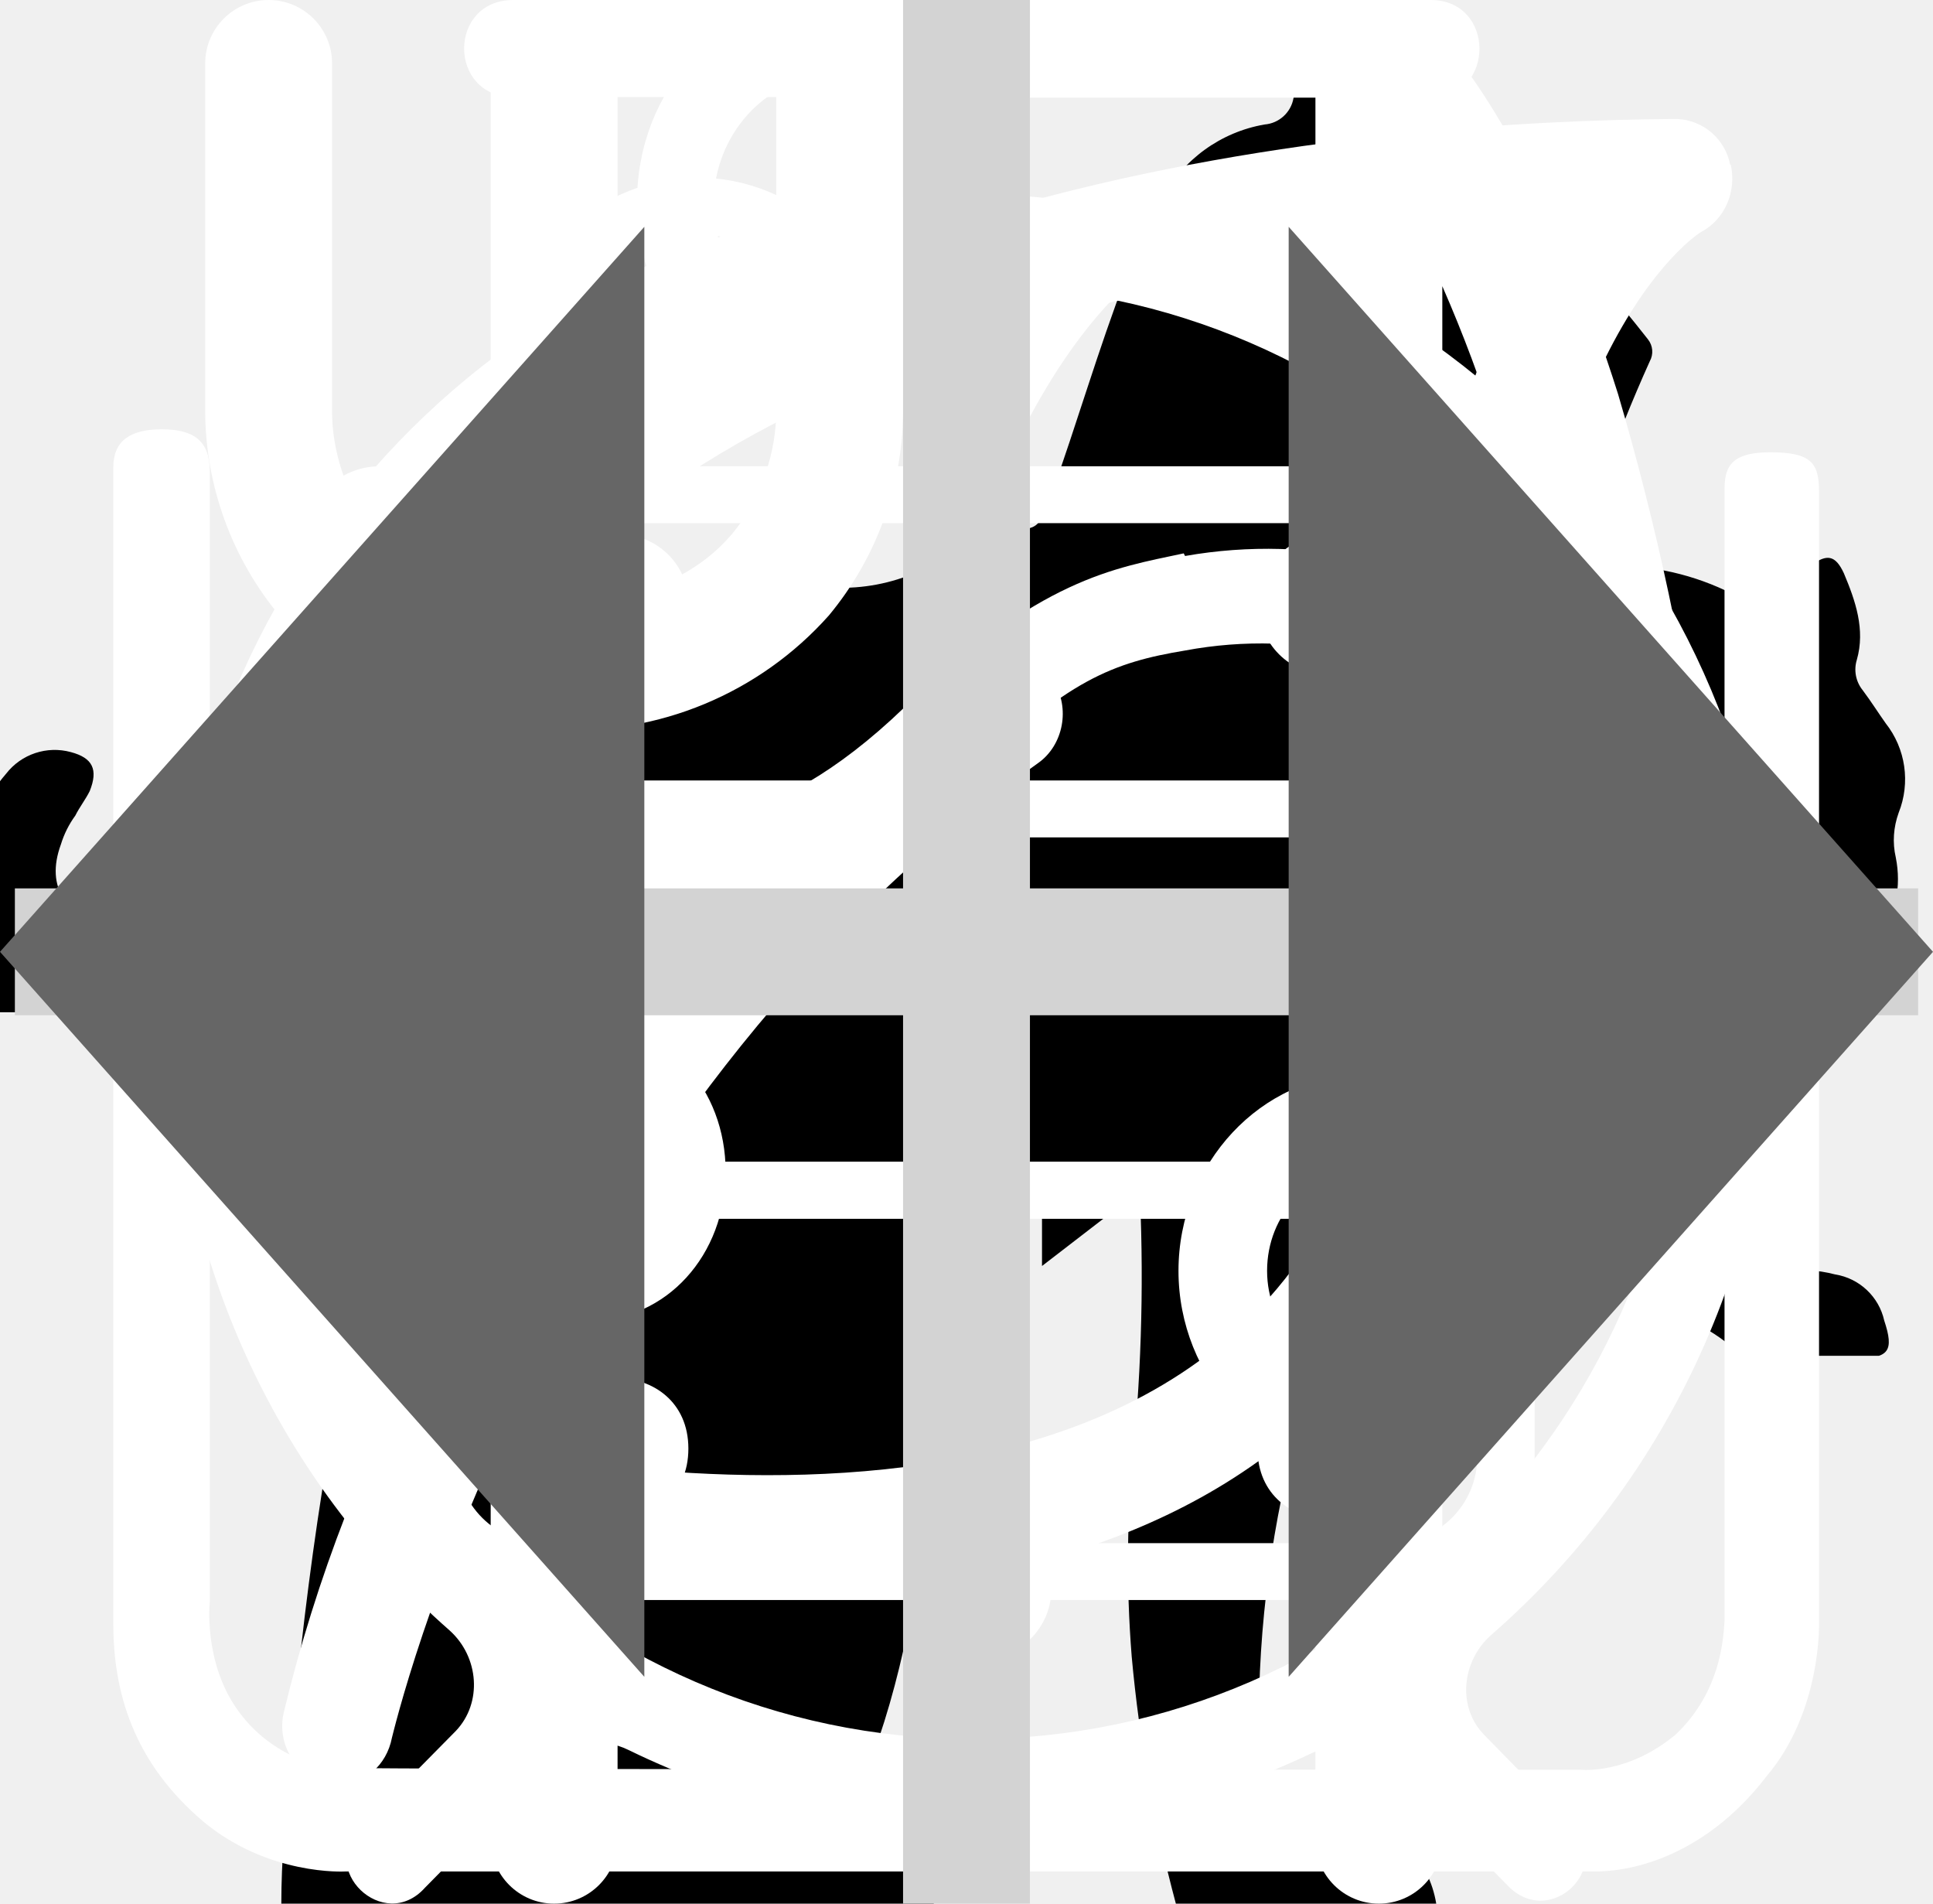
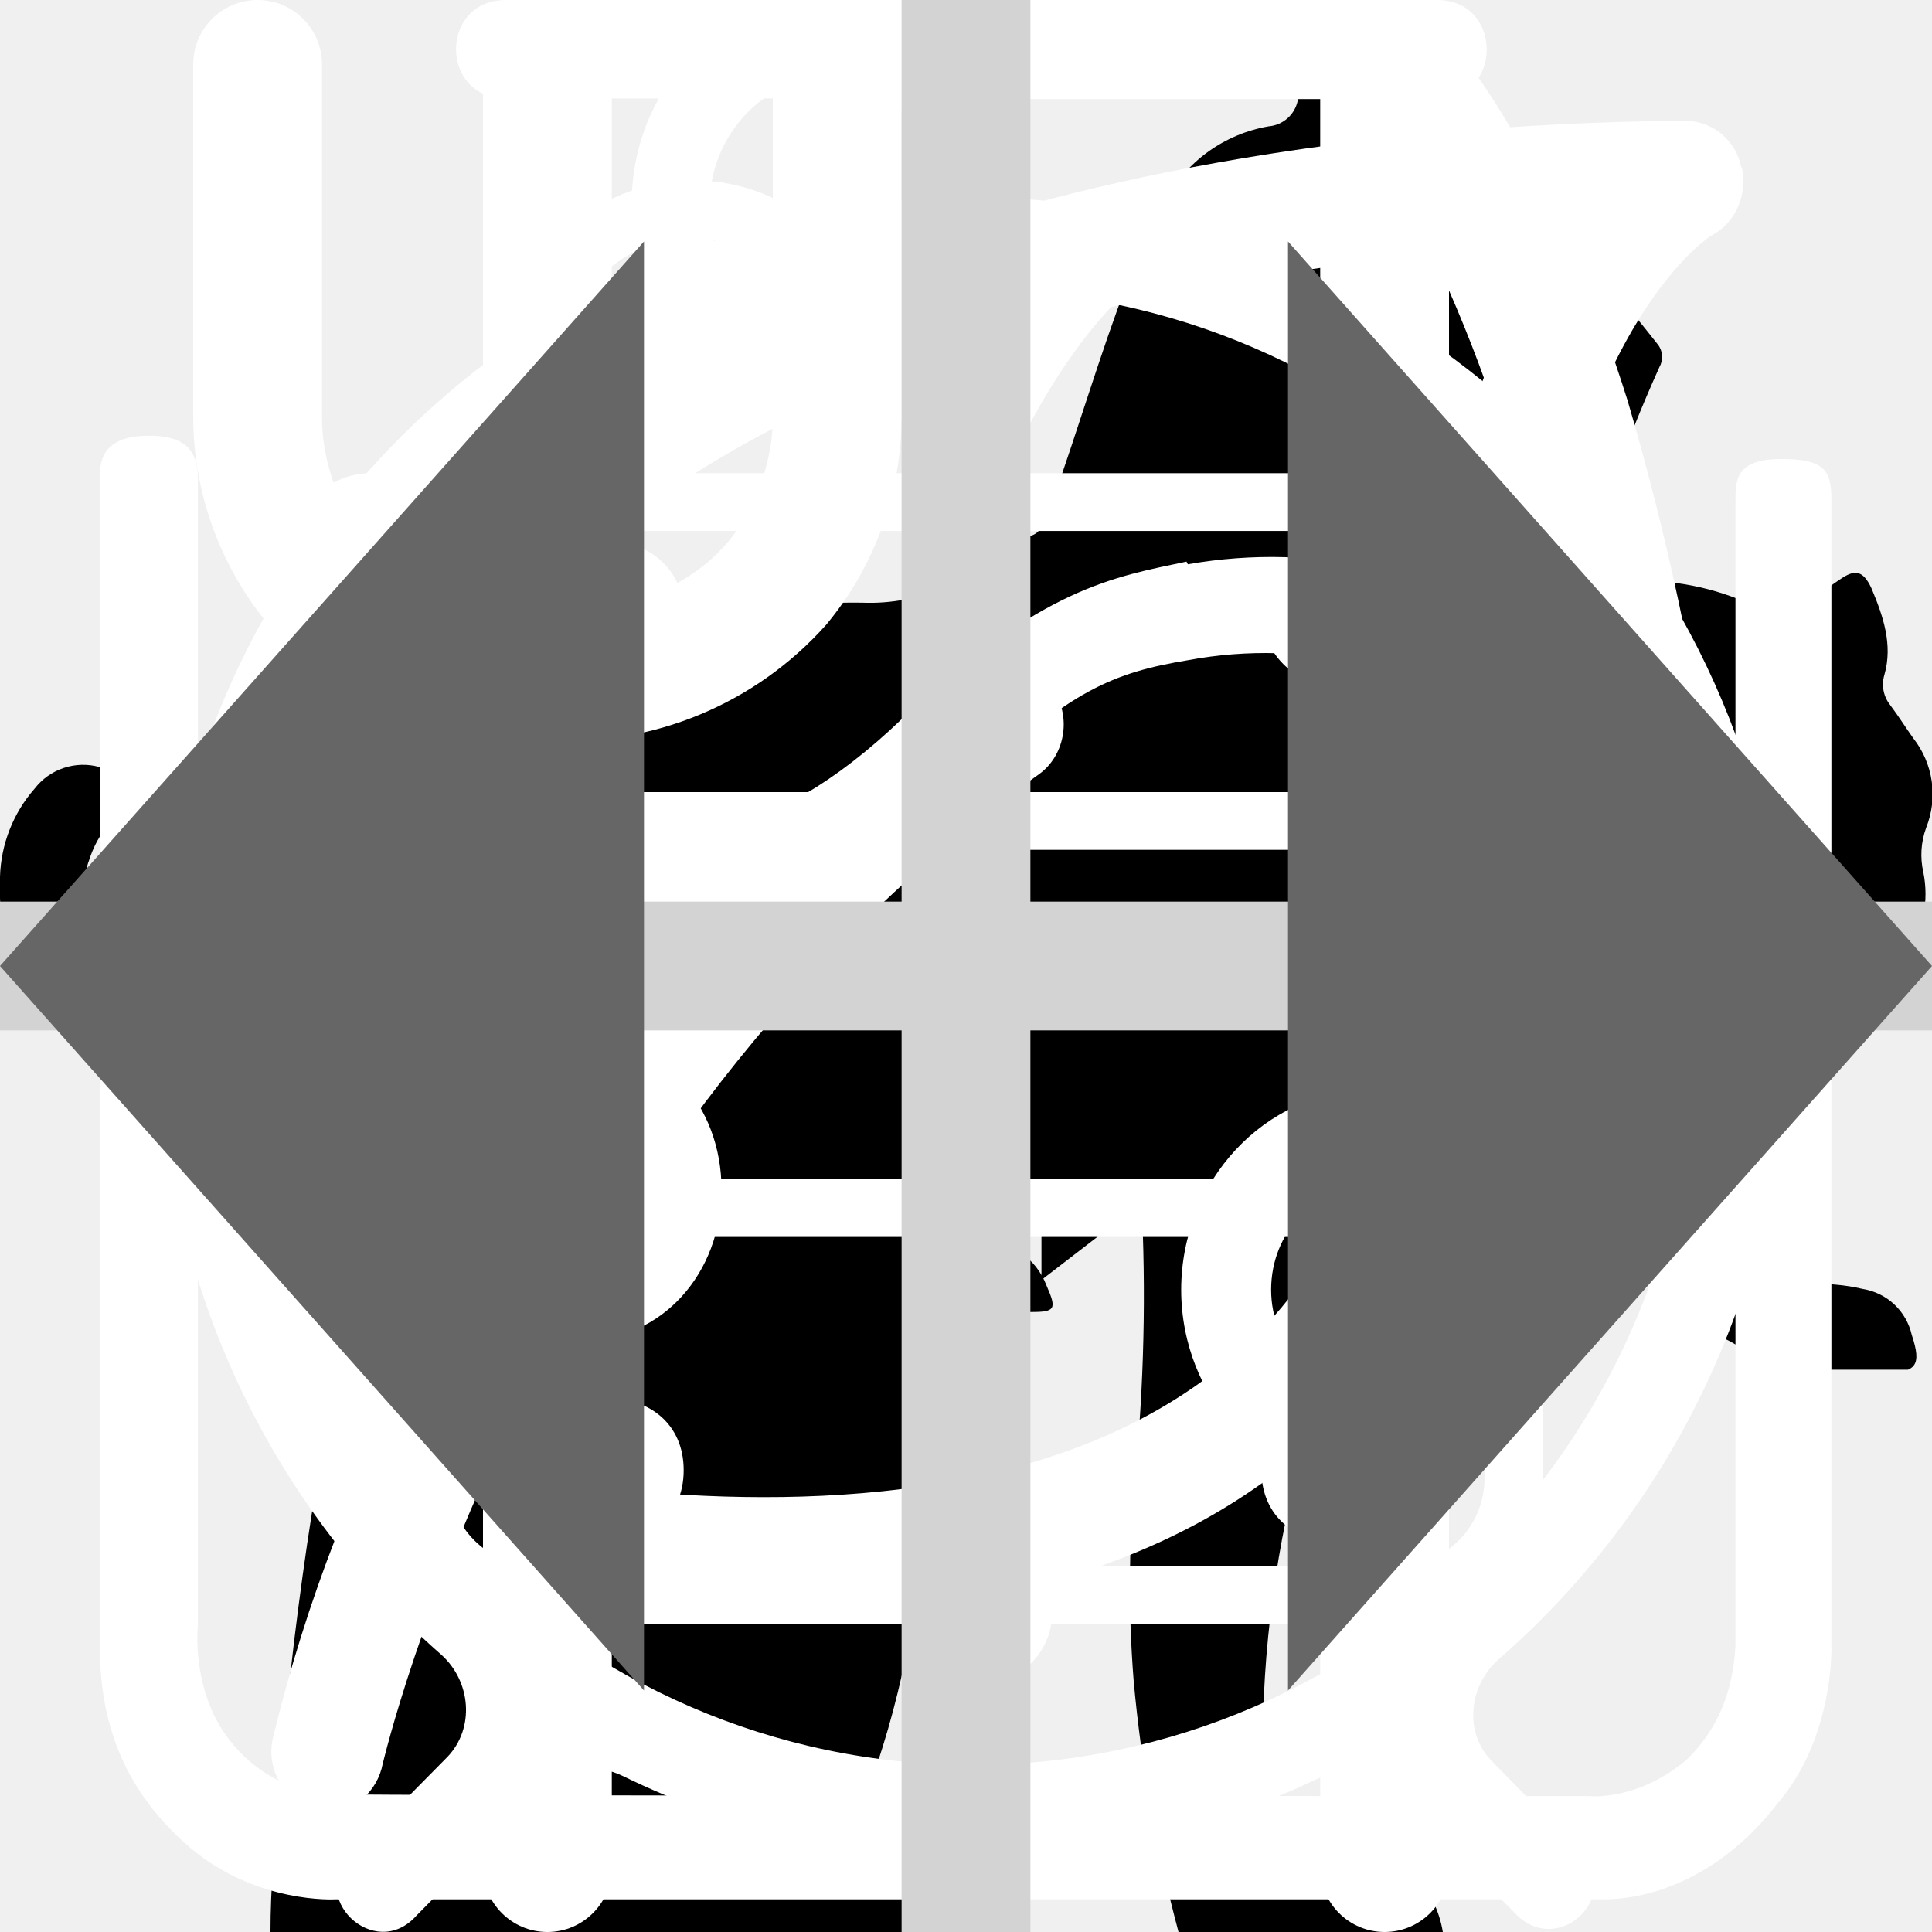
<svg xmlns="http://www.w3.org/2000/svg">
  <style>:root svg:not(:target){display:none}</style>
  <svg viewBox="0 0 67 28" fill="none" id="cat-goes">
    <g clip-path="url(#cat-goes_0)">
-       <path d="M60.56 2.88a7.6 7.6 0 0 1 2.25-2.3c.5-.35.8-.35 1.1.3.4.95.75 1.95.45 3a1.14 1.14 0 0 0 .2 1.05c.3.4.55.8.8 1.15a3.13 3.13 0 0 1 .45 3.1c-.18.5-.22 1.03-.1 1.55.1.5.1 1 0 1.5a1.87 1.87 0 0 1-1.35 1.6 2.6 2.6 0 0 0-1.6 1 .53.53 0 0 1-.45.25c-.6.1-2.1-1.25-2.1-1.85v-.3c.05-1.8-.05-1.95-1.7-2.7a2.2 2.2 0 0 1-.9-.6c-.3-.4-.7-.35-1.15-.2-.45.15-.7.45-.65.95.15 1.2.2 2.43.15 3.65 0 .14.04.27.1.4 1.55 2.25 2.15 4.9 2.9 7.45.6 1.95 1.7 3 3.7 3.15.32.02.64.07.95.15a2.08 2.08 0 0 1 1.7 1.6c.35 1.05.15 1.3-.9 1.3h-3.25c-.42.02-.83-.12-1.15-.4a5.86 5.86 0 0 0-1.7-1 3.63 3.63 0 0 1-1.7-1.3 14.3 14.3 0 0 0-2-2.25c-1.4-1.45-2.9-2.85-4.2-4.35a5.69 5.69 0 0 1-1.6-3.8c0-.45-.1-.65-.6-.45a.96.96 0 0 1-.5.15c-1.4 0-2.1.85-2.6 2.1-.45 1.05-1.05 2.05-1.6 3.1a5.2 5.2 0 0 0-.5 2.1c0 1.2.3 1.6 1.4 2 .7.25 1.35.5 1.7 1.2.4.8.3 1-.55 1.05h-3.4a.94.94 0 0 1-.95-.55l-.9-1.5a3.02 3.02 0 0 1-.35-2.7c.22-.87.23-1.78.05-2.65a4.21 4.21 0 0 1 .85-3.5c.3-.35.3-.5-.2-.6a25.03 25.03 0 0 1-5.95-2.1c-1.6-.6-1.9-.5-2.35 1.15-.4 1.4-.8 2.8-1.1 4.25-.35 1.6.05 3.1.55 4.6.2.6.8.55 1.25.7 1 .3 1.85.7 2.25 1.75.35.8.3.9-.55.9-.85 0-1.7-.05-2.6 0-.76.01-1.5-.23-2.1-.7-2.4-1.6-3.1-4.05-3.3-6.7-.1-1.65-1-2.95-2.05-4.2-.2-.25-.4-.35-.7-.15-1.07.59-2.2 1.1-3.35 1.5a13.36 13.36 0 0 0-6.1 4.4 5.32 5.32 0 0 0-1.1 2.55c-.15.9.1 1.3 1 1.55s1.35.75 1.45 1.7c.05.4-.1.6-.5.6h-4.05a.82.82 0 0 1-.65-.4 4.28 4.28 0 0 1-.95-2.75 25.3 25.3 0 0 1 .45-5.15 3.15 3.15 0 0 1 1.7-2.4c2.95-1.4 4.5-4.05 5.9-6.8.3-.55.05-.65-.45-.6-1.4.2-2.73.74-3.85 1.6a35.31 35.31 0 0 0-4.15 3.55 8.33 8.33 0 0 1-5.15 2.45c-3.65.2-5.35-1.85-5.2-5.15.03-1.13.46-2.2 1.2-3.05a2.13 2.13 0 0 1 2.25-.75c.75.2.95.6.65 1.35-.15.3-.35.55-.5.85-.22.3-.39.64-.5 1-.55 1.5.2 2.55 1.75 2.7 1.65.15 3-.55 4.25-1.55 1.5-1.2 2.85-2.6 4-4.15a10.4 10.4 0 0 1 7.2-4.05c1.15-.15 2.15-.65 3.25-.95a20.7 20.7 0 0 1 6.35-.9 6.5 6.5 0 0 0 2.9-.55c2.45-1 5-1 7.55-.5 2 .4 4 .9 5.95 1.4 1.16.21 2.35.18 3.5-.1 2.2-.56 4.44-.9 6.7-1a9.08 9.08 0 0 1 4.3.85c1 .45 1 .45.75 1.4Z" fill="#000" />
+       <path d="M61.55 2.9C62.127 1.982 62.894 1.197 63.8 0.6C64.3 0.25 64.6 0.25 64.9 0.9C65.3 1.85 65.65 2.85 65.35 3.9C65.295 4.078 65.285 4.267 65.32 4.45C65.355 4.633 65.434 4.804 65.55 4.95C65.85 5.35 66.1 5.75 66.35 6.1C66.69 6.532 66.911 7.046 66.99 7.59C67.069 8.134 67.003 8.689 66.8 9.2C66.616 9.696 66.582 10.235 66.7 10.75C66.8 11.245 66.8 11.755 66.7 12.25C66.66 12.621 66.51 12.971 66.269 13.256C66.029 13.541 65.709 13.748 65.35 13.85C64.71 13.972 64.14 14.328 63.75 14.85C63.703 14.927 63.636 14.99 63.558 15.034C63.479 15.078 63.39 15.101 63.3 15.1C62.7 15.2 61.2 13.85 61.2 13.25V12.95C61.25 11.15 61.15 11 59.5 10.25C59.155 10.128 58.845 9.922 58.6 9.65C58.3 9.25 57.9 9.3 57.45 9.45C57 9.6 56.75 9.9 56.8 10.4C56.951 11.61 57.001 12.831 56.95 14.05C56.953 14.189 56.987 14.326 57.05 14.45C58.6 16.7 59.2 19.35 59.95 21.9C60.55 23.85 61.65 24.9 63.65 25.05C63.97 25.076 64.288 25.126 64.6 25.2C65.011 25.266 65.393 25.454 65.696 25.739C65.999 26.024 66.209 26.394 66.3 26.8C66.65 27.85 66.45 28.1 65.4 28.1H62.15C61.729 28.121 61.317 27.978 61 27.7C60.494 27.273 59.919 26.935 59.3 26.7C58.615 26.447 58.023 25.994 57.6 25.4C57.014 24.582 56.344 23.828 55.6 23.15C54.2 21.7 52.7 20.3 51.4 18.8C50.41 17.778 49.84 16.422 49.8 15C49.8 14.55 49.7 14.35 49.2 14.55C49.05 14.645 48.877 14.697 48.7 14.7C47.3 14.7 46.6 15.55 46.1 16.8C45.65 17.85 45.05 18.85 44.5 19.9C44.188 20.557 44.018 21.273 44 22C44 23.2 44.3 23.6 45.4 24C46.1 24.25 46.75 24.5 47.1 25.2C47.5 26 47.4 26.2 46.55 26.25H43.15C42.954 26.269 42.757 26.227 42.586 26.128C42.416 26.029 42.281 25.88 42.2 25.7L41.3 24.2C41.035 23.809 40.865 23.36 40.804 22.892C40.743 22.423 40.793 21.946 40.95 21.5C41.166 20.632 41.184 19.726 41 18.85C40.874 18.24 40.885 17.61 41.032 17.005C41.179 16.399 41.458 15.834 41.85 15.35C42.15 15 42.15 14.85 41.65 14.75C39.605 14.316 37.623 13.627 35.75 12.7C35.737 12.7 35.724 12.695 35.715 12.685C35.705 12.676 35.7 12.663 35.7 12.65C34.1 12.05 33.8 12.15 33.35 13.8C32.95 15.2 32.55 16.6 32.25 18.05C31.9 19.65 32.3 21.15 32.8 22.65C33 23.25 33.6 23.2 34.05 23.35C35.05 23.65 35.9 24.05 36.3 25.1C36.65 25.9 36.6 26 35.75 26C34.9 26 34.05 25.95 33.15 26C32.391 26.014 31.649 25.767 31.05 25.3C28.65 23.7 27.95 21.25 27.75 18.6C27.65 16.95 26.75 15.65 25.7 14.4C25.5 14.15 25.3 14.05 25 14.25C23.927 14.842 22.806 15.344 21.65 15.75C19.237 16.602 17.12 18.129 15.55 20.15C14.964 20.887 14.584 21.767 14.45 22.7C14.3 23.6 14.55 24 15.45 24.25C16.35 24.5 16.8 25 16.9 25.95C16.95 26.35 16.8 26.55 16.4 26.55H12.35C12.217 26.541 12.089 26.499 11.976 26.43C11.863 26.36 11.768 26.264 11.7 26.15C11.072 25.372 10.736 24.399 10.75 23.4C10.724 21.672 10.874 19.947 11.2 18.25C11.267 17.742 11.456 17.258 11.753 16.839C12.049 16.421 12.443 16.081 12.9 15.85C15.85 14.45 17.4 11.8 18.8 9.05C19.1 8.5 18.85 8.4 18.35 8.45C16.951 8.644 15.625 9.195 14.5 10.05C13.027 11.124 11.64 12.311 10.35 13.6C8.975 14.997 7.151 15.864 5.2 16.05C1.55 16.25 -0.15 14.2 -2.12286e-05 10.9C0.034 9.775 0.458 8.696 1.2 7.85C1.458 7.515 1.81 7.265 2.211 7.132C2.611 6.998 3.043 6.987 3.45 7.1C4.2 7.3 4.4 7.7 4.1 8.45C3.95 8.75 3.75 9 3.6 9.3C3.384 9.606 3.216 9.944 3.1 10.3C2.55 11.8 3.3 12.85 4.85 13C6.5 13.15 7.85 12.45 9.1 11.45C10.606 10.244 11.95 8.849 13.1 7.3C13.96 6.169 15.042 5.226 16.28 4.529C17.519 3.832 18.887 3.397 20.3 3.25C21.45 3.1 22.45 2.6 23.55 2.3C25.607 1.673 27.75 1.369 29.9 1.4C30.896 1.441 31.888 1.253 32.8 0.85C35.25 -0.15 37.8 -0.15 40.35 0.35C42.35 0.75 44.35 1.25 46.3 1.75C47.461 1.966 48.654 1.932 49.8 1.65C51.994 1.094 54.239 0.759 56.5 0.65C57.981 0.578 59.458 0.87 60.8 1.5C61.8 1.95 61.8 1.95 61.55 2.9Z" fill="black" />
    </g>
    <defs>
      <clipPath id="cat-goes_0">
-         <path fill="#fff" d="M0 0h67v28h-67z" />
+         <rect width="67" height="28" fill="white" />
      </clipPath>
    </defs>
  </svg>
  <svg viewBox="0 0 36 50" fill="none" id="cat-sits">
    <g clip-path="url(#cat-sits_0)">
      <path d="M28.2 0h-.2c-.32.19-.59.47-.74.82a8.03 8.03 0 0 0-.67 1.76.84.84 0 0 1-.76.69 3.77 3.77 0 0 0-2.69 1.95c-.37.66-.69 1.35-.95 2.06-.73 1.9-1.29 3.85-1.98 5.77-.32.87-.34.87-1.32.87-1.16 0-1.08-.18-1.1 1.1 0 .41.13.62.56.6.13 0 .33-.07.39.1.05.18-.13.26-.23.36a4.63 4.63 0 0 1-2.23 1.26c-.97.26-1.97.47-2.92.79-2.45.82-4.7 1.96-6.46 3.9a14.44 14.44 0 0 0-2.44 4.04c-1.89 4.46-2.8 9.15-3.51 13.88a97.06 97.06 0 0 0-.75 6.7c-.1 1.1-.2 2.23-.2 3.35h17.14c.03-.23-.01-.46-.12-.66a2.58 2.58 0 0 0-1.97-1.58c-.36-.08-.4-.2-.18-.48.36-.48.64-1.02.82-1.6.84-2.47 1.16-5.06 1.57-7.62.23-1.96.83-3.85 1.77-5.59a11.13 11.13 0 0 1 2.87-3.28c.43-.32.45-.32.52.23.05.36.06.74.09 1.11a48.2 48.2 0 0 1-.1 7.31c-.2 1.88-.22 3.78-.07 5.67.2 2.2.59 4.36 1.16 6.49h6.84a2.8 2.8 0 0 0-2.18-2.29c-.64-.1-1.3-.07-1.93.1-.31.08-.44 0-.46-.33-.22-2.73-.04-5.47.51-8.16a91.8 91.8 0 0 0 1.57-9.37c.14-1.27.54-2.5 1.18-3.6.6-1.1 1.14-2.23 1.74-3.33a3.03 3.03 0 0 0 .22-2.67c-.14-.37-.27-.74-.44-1.1-.52-1-1.03-2-1.5-3-.26-.52-.2-.59.36-.6.84 0 .84 0 .86-.85v-.34c0-.35-.14-.55-.52-.51h-.78c-.36 0-.46-.15-.37-.52a3.22 3.22 0 0 1 2.64-2.28 11.3 11.3 0 0 1 3.4.22.51.51 0 0 0 .65-.33 40 40 0 0 1 .66-1.55.52.52 0 0 0-.05-.58c-1.65-2.1-3.43-4.05-5.87-5.3a.77.77 0 0 1-.45-.58 9.8 9.8 0 0 0-.65-2.14 1.8 1.8 0 0 0-.73-.89Z" fill="#000" />
    </g>
    <defs>
      <clipPath id="cat-sits_0">
        <path fill="#fff" d="M0 0h36v50h-36z" />
      </clipPath>
    </defs>
  </svg>
  <svg viewBox="0 0 32 12" fill="none" id="icon-arrow">
    <path stroke="#000" stroke-width="2" d="M0 6h18" />
    <path d="m24 6-6.75 5.2v-10.4l6.75 5.2Z" fill="#000" />
  </svg>
  <svg viewBox="0 0 27 29" fill="none" id="icon-boiling">
    <path d="M11.38 0c-1.64 0-2.9 1.36-2.9 3.08s1.26 3.08 2.9 3.08c1.63 0 2.9-1.36 2.9-3.08s-1.27-3.08-2.9-3.08Zm0 1.18c1 0 1.72.84 1.72 1.9 0 1-.8 1.9-1.72 1.9-1 0-1.73-.84-1.73-1.9 0-1 .78-1.9 1.72-1.9Zm-10.88 23.56c0 1.18.4 2.18 1.36 3 1 .84 2.17.77 2.17.77h19.04c.77 0 1.8-.38 2.62-1.45.85-1 .8-2.36.8-2.36v-17.21c0-.44-.12-.6-.75-.6-.64 0-.69.27-.69.59v17.22c-.02.3-.07 1.08-.74 1.72-.74.62-1.45.54-1.45.54s-18.13 0-19.03-.03a2.14 2.14 0 0 1-1.45-.9c-.51-.73-.41-1.63-.41-1.63v-17.22c0-.46-.24-.64-.73-.64s-.74.18-.74.58v17.62Zm16.31-16.31c-1.08.23-2.17.38-4.26 2.35-2.08 2-3.62 1.9-5.16 1.82-1.54-.1-3.17-1.54-3.45-1.9-.33-.36-.9-.12-1.08.11-.16.24-.16.64.1 1 1.27 1.18 2.45 2.08 4.72 2.26a7.5 7.5 0 0 0 5.89-2.26c1.45-1.45 2.17-1.72 3.26-1.9a6.3 6.3 0 0 1 5.08 1.26c1 1.1 1.26.78 1.54.48.54-.72-.23-1.27-1.1-1.9a7.24 7.24 0 0 0-5.52-1.28l-.02-.04Zm-9.06 7.16c-1.18 0-2.08 1-2.08 2.26 0 1.27.9 2.27 2.08 2.27 1.18 0 2.08-1 2.08-2.27s-.9-2.26-2.08-2.26Zm11.78.78c-1.54 0-2.8 1.36-2.8 2.99 0 1.63 1.26 2.99 2.8 2.99 1.54 0 2.81-1.36 2.81-3 0-1.62-1.27-2.98-2.8-2.98Zm0 1.45c.8 0 1.45.7 1.45 1.54a1.5 1.5 0 0 1-1.45 1.54c-.8 0-1.45-.7-1.45-1.54 0-.86.65-1.54 1.45-1.54Z" fill="#fff" />
  </svg>
  <svg viewBox="0 0 26 30" fill="none" id="icon-eat">
    <path fill-rule="evenodd" clip-rule="evenodd" d="M19.12.08a1 1 0 0 1 1.09.21c.9.91 2.1 2.88 3.06 5.92a42.6 42.6 0 0 1 1.73 12.79 1 1 0 0 1-1 1h-3.5v9a1 1 0 1 1-2 0v-28a1 1 0 0 1 .62-.92Zm1.38 17.92h2.5a39.62 39.62 0 0 0-1.64-11.19 22.4 22.4 0 0 0-.86-2.3v13.49Zm-14-18a1 1 0 0 1 1 1v28a1 1 0 1 1-2 0v-28a1 1 0 0 1 1-1Z" fill="#fff" />
    <path fill-rule="evenodd" clip-rule="evenodd" d="M2 0a1 1 0 0 1 1 1v5.5c0 .56.2 1.32.7 1.92.48.56 1.31 1.08 2.8 1.08a1 1 0 1 1 0 2 5.41 5.41 0 0 1-4.33-1.8 5.07 5.07 0 0 1-1.17-3.2v-5.5a1 1 0 0 1 1-1Z" fill="#fff" />
    <path fill-rule="evenodd" clip-rule="evenodd" d="M11 0a1 1 0 0 0-1 1v5.5c0 .56-.2 1.32-.7 1.92-.48.56-1.31 1.08-2.8 1.08a1 1 0 0 0 0 2 5.4 5.4 0 0 0 4.33-1.8 5.07 5.07 0 0 0 1.17-3.2v-5.5a1 1 0 0 0-1-1Z" fill="#fff" />
  </svg>
  <svg viewBox="0 0 78 81" fill="none" id="icon-gift">
    <path d="M64.02 35.63h-49.99a3.18 3.18 0 0 1-3.18-3.16v-9.47a3.18 3.18 0 0 1 3.18-3.16h49.98a3.17 3.17 0 0 1 3.19 3.16v9.47a3.17 3.17 0 0 1-3.18 3.16Zm-49.99-13.37c-.4 0-.74.34-.74.74v9.47c0 .4.33.74.74.74h49.98c.41 0 .75-.33.75-.74v-9.47c0-.4-.34-.74-.75-.74h-49.98Z" fill="#fff" />
    <path d="M57.04 68.08h-36.04a6.11 6.11 0 0 1-6.13-6.09v-27.57c0-.67.55-1.21 1.22-1.21.68 0 1.22.54 1.22 1.21v27.57a3.68 3.68 0 0 0 3.69 3.67h36.04a3.68 3.68 0 0 0 3.7-3.67v-27.57a1.22 1.22 0 0 1 2.44 0v27.57a6.11 6.11 0 0 1-6.14 6.1Z" fill="#fff" />
    <path d="M39.02 68.08c-.67 0-1.22-.54-1.22-1.2v-32.46c0-.67.55-1.21 1.22-1.21.68 0 1.22.54 1.22 1.21v32.45c0 .67-.54 1.21-1.22 1.21Zm-15.21-45.82a7.81 7.81 0 0 1-3.17-10.6 7.9 7.9 0 0 1 10.66-3.16c5.82 3.13 8.96 11.86 9.09 12.23l-2.3.8c-.03-.08-2.96-8.22-7.95-10.9a5.45 5.45 0 0 0-7.36 2.17 5.4 5.4 0 0 0 2.2 7.33l-1.17 2.13Z" fill="#fff" />
    <path d="m54.23 22.26-1.16-2.14a5.38 5.38 0 0 0-1.03-9.92 5.42 5.42 0 0 0-4.14.43c-4.98 2.68-7.91 10.82-7.94 10.9l-2.3-.8c.13-.37 3.27-9.1 9.08-12.23a7.86 7.86 0 0 1 11.29 9.1c-.6 2-1.95 3.66-3.8 4.66Zm7.72 29.6h-45.86c-.67 0-1.22-.55-1.22-1.21 0-.67.55-1.22 1.22-1.22h45.86a1.21 1.21 0 1 1 0 2.42Z" fill="#fff" />
  </svg>
  <svg viewBox="0 0 30 32" fill="none" id="icon-leaf">
    <g clip-path="url(#icon-leaf_0)">
      <path d="M27.84 2.77a.95.95 0 0 0-.9-.77h-.01c-4.94.03-16.95.92-21.8 8.38-2.51 3.88-2.73 8.91-.64 14.96l.07.13a25.93 25.93 0 0 0-1.04 3.32 1 1 0 0 0 .72 1.19l.2.02c.43 0 .81-.32.9-.79.03-.1 2.42-10.37 10.86-16.38.43-.3.55-.93.26-1.38a.9.9 0 0 0-1.3-.28c-4.79 3.4-7.74 8-9.47 11.65-1.24-4.57-.92-8.37.99-11.3 3.74-5.76 12.62-7.15 17.98-7.45-1.16 1.8-2.41 5.1-2.41 10.93 0 3.12-.83 5.52-2.47 7.14-2.62 2.6-6.88 2.83-10 2.58-.51-.04-.96.38-1 .93-.04.55.35 1.03.86 1.07.63.05 1.3.08 1.98.08 3.18 0 6.87-.66 9.43-3.2 2.04-2 3.07-4.9 3.07-8.6 0-9.1 3.22-11.1 3.23-11.1.4-.21.6-.68.5-1.13Z" fill="#fff" />
    </g>
    <defs>
      <clipPath id="icon-leaf_0">
        <path fill="#fff" d="M0 0h30v32h-30z" />
      </clipPath>
    </defs>
  </svg>
  <svg viewBox="0 0 27 31" fill="none" id="icon-time">
    <path d="M6.12 0c-1.07 0-1.07 1.58 0 1.58h6.67v1.6a13.21 13.21 0 0 0-12.23 13.3c0 4.02 1.75 7.64 4.52 10.07.48.43.54 1.18.1 1.64l-1.53 1.55c-.75.69.36 1.75 1.03 1l2-2.03c.36-.34.88-.43 1.32-.21a12.79 12.79 0 0 0 11.1.06c.43-.21.96-.13 1.3.21l1.95 1.97c.68.64 1.66-.31 1.04-1l-1.45-1.48c-.45-.45-.38-1.2.1-1.63a13.47 13.47 0 0 0 4.62-10.16 13.2 13.2 0 0 0-12.27-13.28v-1.6h6.67c1.06 0 1.06-1.59 0-1.59h-14.94Zm-4.12 16.47c0-6.53 5.2-11.82 11.6-11.82 6.41 0 11.6 5.3 11.6 11.82 0 6.55-5.19 11.85-11.6 11.85-6.4 0-11.6-5.3-11.6-11.85Zm10.8-8.09c0-1.1 1.66-1.1 1.66 0v8.63c0 .23-.09.44-.25.6a.86.86 0 0 1-.6.25.82.82 0 0 1-.57-.23.8.8 0 0 1-.24-.56v-8.69Zm-5 2.62c.31 0 .61-.12.83-.34a1.14 1.14 0 0 0-.82-1.96c-.3.02-.56.16-.75.37a1.14 1.14 0 0 0 .75 1.92Zm11.6 0c.31 0 .6-.12.82-.34a1.14 1.14 0 0 0-.82-1.96 1.14 1.14 0 0 0 0 2.29Zm-10.43 12.59c0 1.53-2.33 1.53-2.33 0s2.33-1.53 2.33 0Zm4.64 3.44a1.18 1.18 0 0 0 1.17-.68 1.14 1.14 0 0 0-.7-1.56 1.17 1.17 0 0 0-1.22.32 1.14 1.14 0 0 0 .75 1.92Zm-8.12-10.39a1.14 1.14 0 0 1-.69 1.17 1.17 1.17 0 0 1-1.57-.7 1.14 1.14 0 0 1 .32-1.2 1.17 1.17 0 0 1 1.94.73Zm17.39 1.15a1.17 1.17 0 0 0 1.17-.68 1.14 1.14 0 0 0-.7-1.55 1.17 1.17 0 0 0-1.22.32 1.14 1.14 0 0 0 .75 1.91Zm-2.32 5.8c0 1.53-2.32 1.53-2.32 0s2.32-1.53 2.32 0Z" fill="#fff" />
  </svg>
  <svg viewBox="0 0 30 30" fill="none" id="plus">
    <path stroke="#D3D3D3" stroke-width="2" d="M15 0v30m15-15h-30" />
  </svg>
  <svg viewBox="0 0 24 18" fill="none" id="slider-arrow">
    <path d="m8 0-8 9 8 9v-18Zm16 9-8-9v18l8-9Z" fill="#666" />
  </svg>
</svg>
